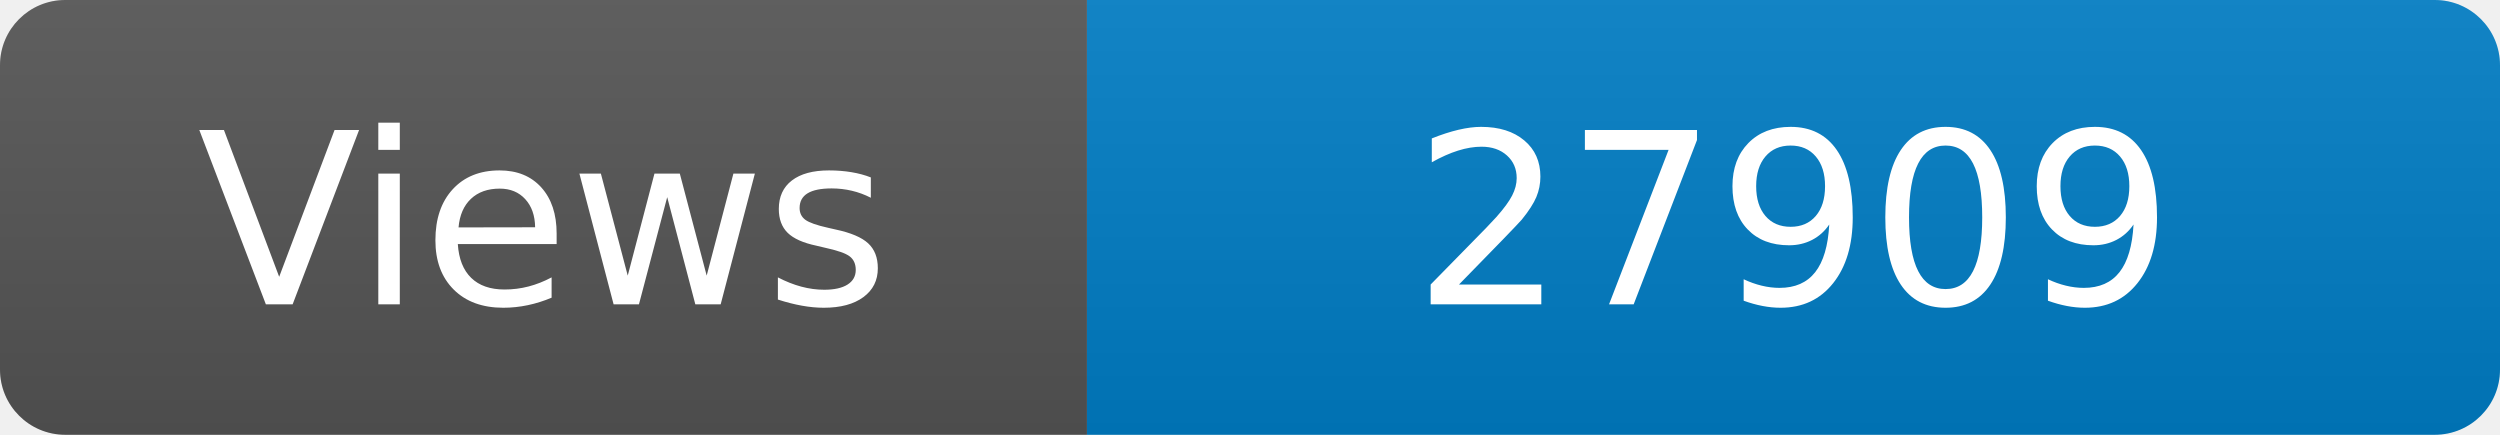
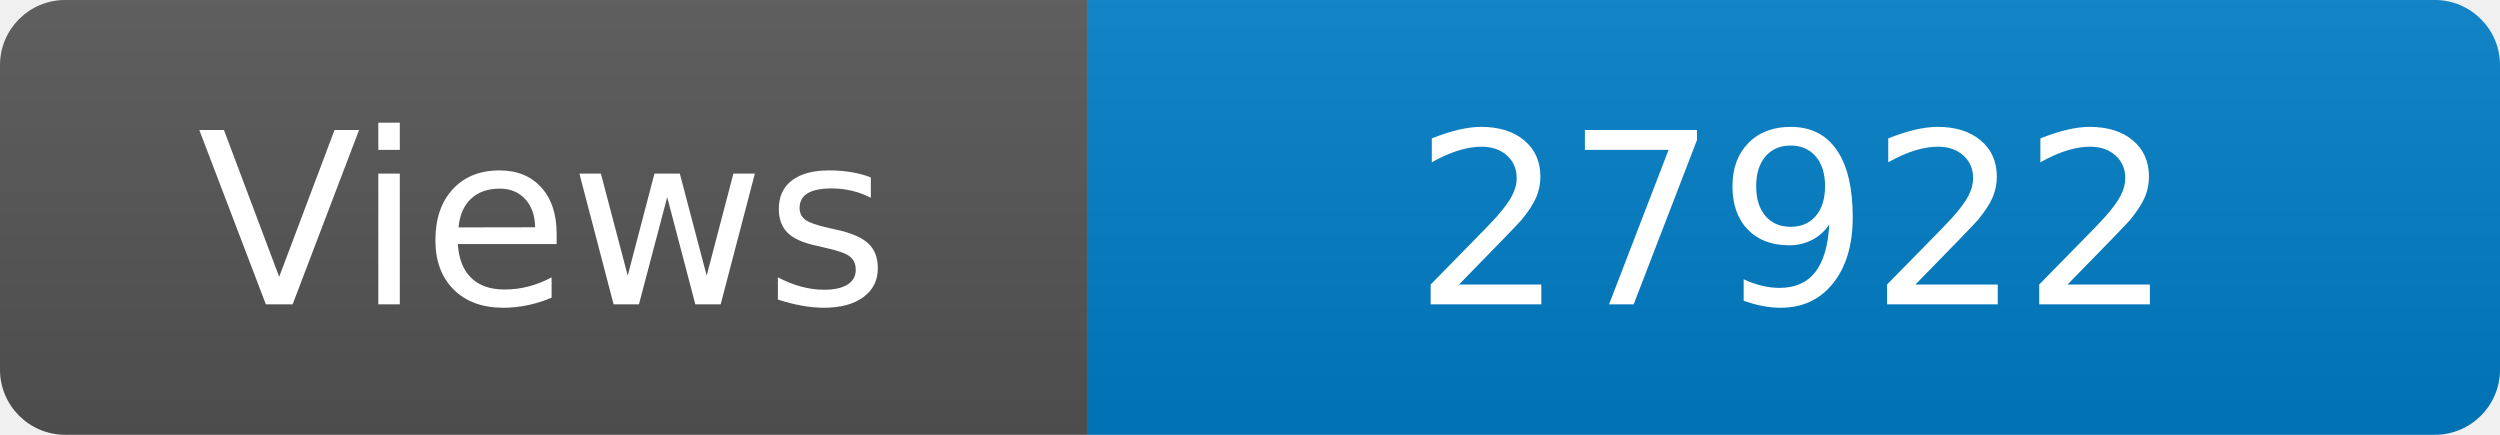
<svg xmlns="http://www.w3.org/2000/svg" width="115" height="20" role="img" aria-label="Maintained?: yes">
  <linearGradient id="s" x2="0" y2="100%">
    <stop offset="0" stop-color="#bbb" stop-opacity=".1" />
    <stop offset="1" stop-opacity=".1" />
  </linearGradient>
  <clipPath id="r">
    <rect width="115" height="20" rx="3" fill="#fff" />
  </clipPath>
  <g clip-path="url(#r)">
    <rect width="50" height="20" fill="#555" />
    <rect x="50" width="160" height="20" fill="#007ec6" />
    <rect width="115" height="20" fill="url(#s)" />
  </g>
  <g fill="#fff" text-anchor="middle" font-family="Verdana,Geneva,DejaVu Sans,sans-serif" font-size="110">
    <text x="250" y="140" transform="scale(.1)" fill="#fff">Views</text>
-     <text x="825" y="140" transform="scale(.1)" fill="#fff">27909</text>
+     <text x="825" y="140" transform="scale(.1)" fill="#fff">27922</text>
  </g>
</svg>
